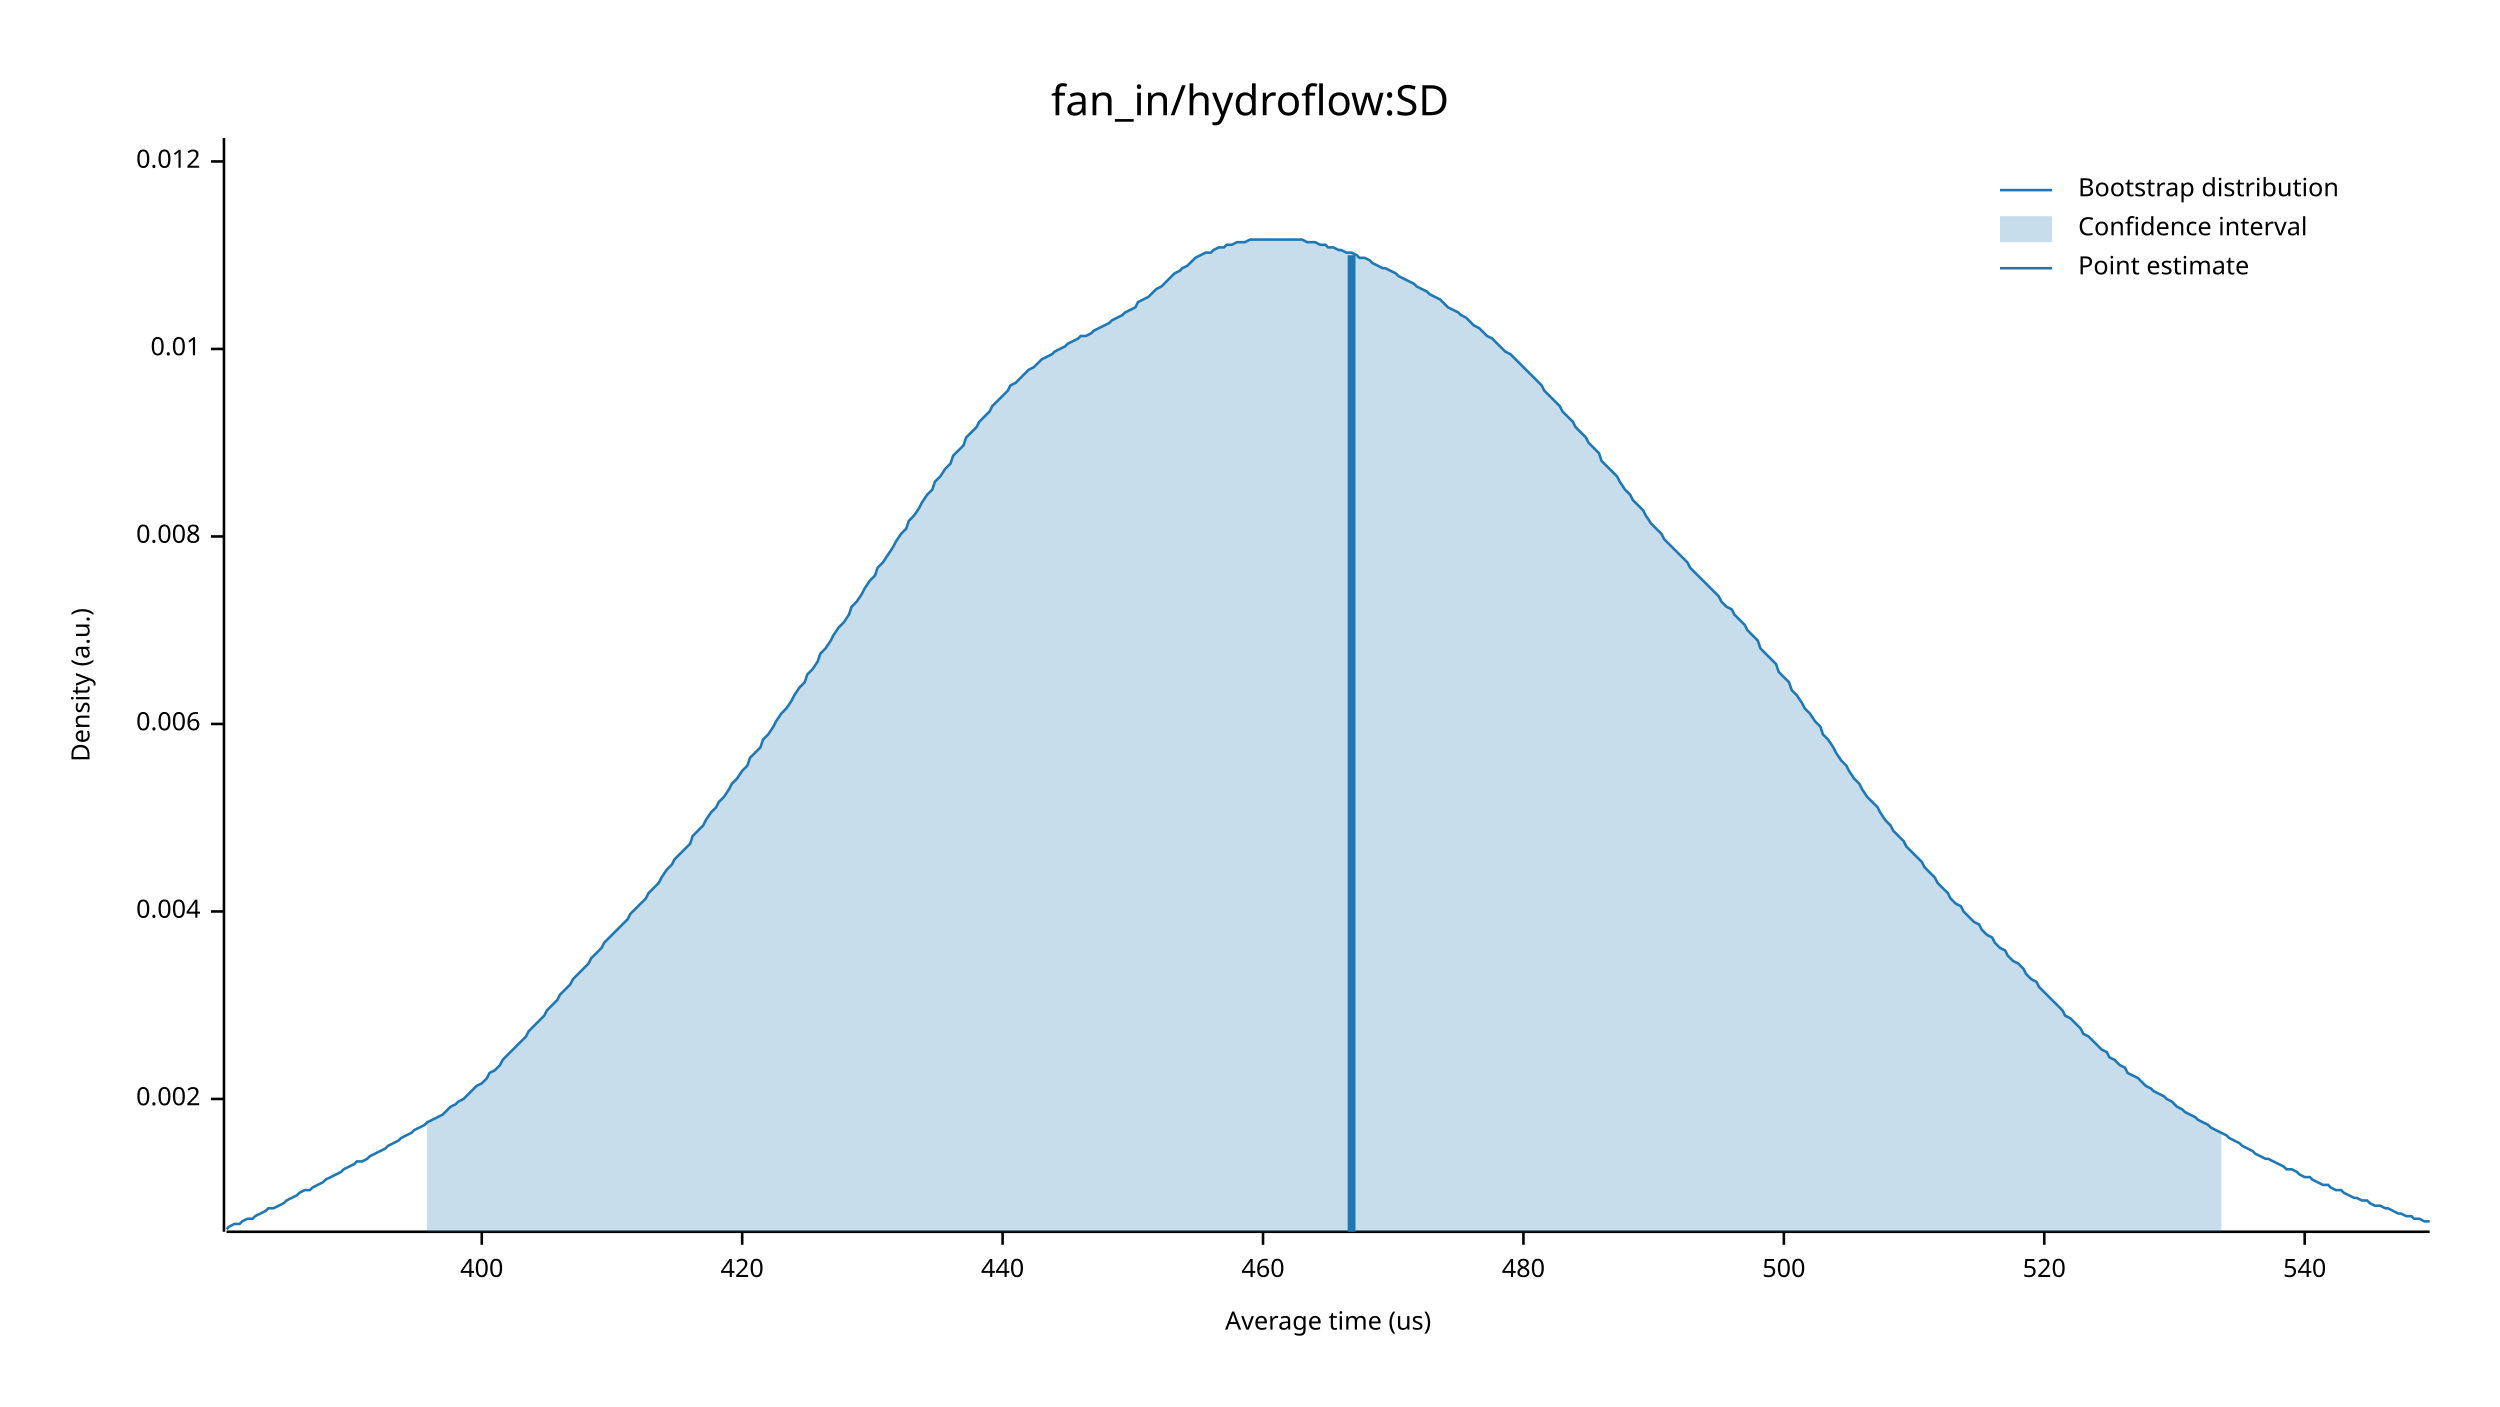
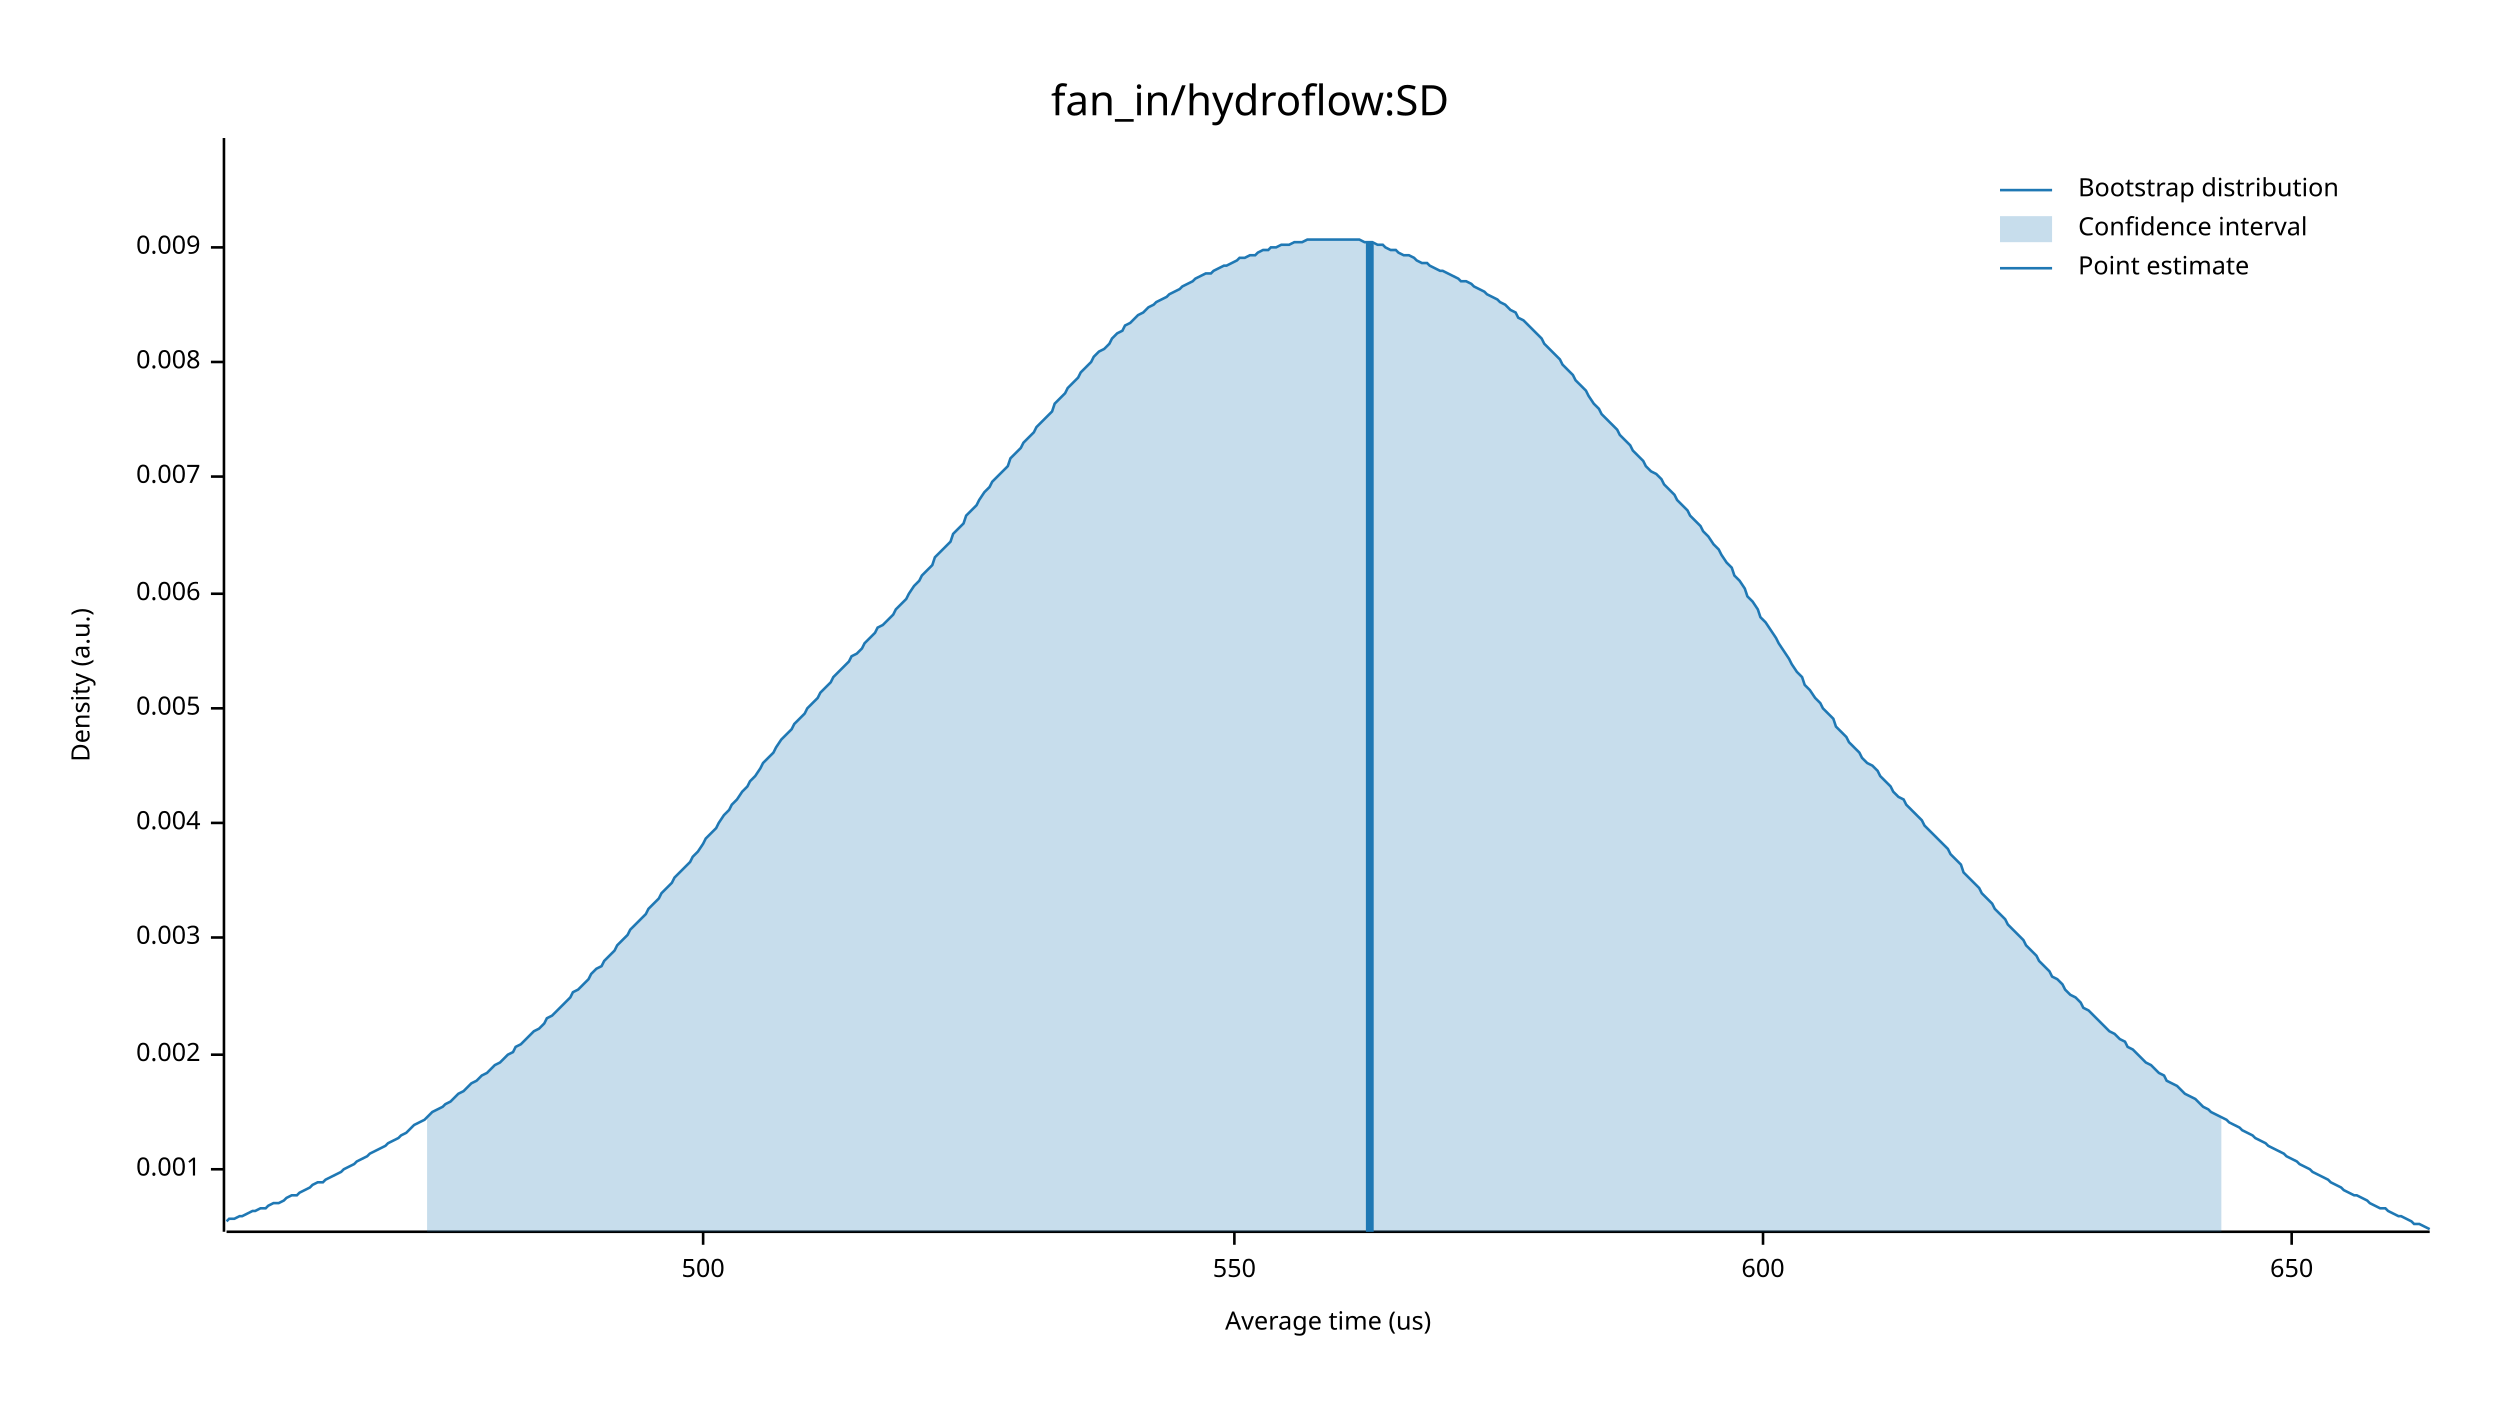
<svg xmlns="http://www.w3.org/2000/svg" width="960" height="540" viewBox="0 0 960 540">
  <text x="480" y="32" dy="0.76em" text-anchor="middle" font-family="sans-serif" font-size="16.129" opacity="1" fill="#000000">
fan_in/hydroflow:SD
</text>
  <text x="27" y="263" dy="0.76em" text-anchor="middle" font-family="sans-serif" font-size="9.677" opacity="1" fill="#000000" transform="rotate(270, 27, 263)">
Density (a.u.)
</text>
  <text x="510" y="513" dy="-0.5ex" text-anchor="middle" font-family="sans-serif" font-size="9.677" opacity="1" fill="#000000">
Average time (us)
</text>
  <polyline fill="none" opacity="1" stroke="#000000" stroke-width="1" points="86,53 86,473 " />
-   <text x="77" y="422" dy="0.5ex" text-anchor="end" font-family="sans-serif" font-size="9.677" opacity="1" fill="#000000">
+   <text x="77" y="449" dy="0.5ex" text-anchor="end" font-family="sans-serif" font-size="9.677" opacity="1" fill="#000000">
+ 0.001
+ </text>
+   <polyline fill="none" opacity="1" stroke="#000000" stroke-width="1" points="81,449 86,449 " />
+   <text x="77" y="405" dy="0.5ex" text-anchor="end" font-family="sans-serif" font-size="9.677" opacity="1" fill="#000000">
0.002
</text>
-   <polyline fill="none" opacity="1" stroke="#000000" stroke-width="1" points="81,422 86,422 " />
-   <text x="77" y="350" dy="0.5ex" text-anchor="end" font-family="sans-serif" font-size="9.677" opacity="1" fill="#000000">
+   <polyline fill="none" opacity="1" stroke="#000000" stroke-width="1" points="81,405 86,405 " />
+   <text x="77" y="360" dy="0.5ex" text-anchor="end" font-family="sans-serif" font-size="9.677" opacity="1" fill="#000000">
+ 0.003
+ </text>
+   <polyline fill="none" opacity="1" stroke="#000000" stroke-width="1" points="81,360 86,360 " />
+   <text x="77" y="316" dy="0.5ex" text-anchor="end" font-family="sans-serif" font-size="9.677" opacity="1" fill="#000000">
0.004
</text>
-   <polyline fill="none" opacity="1" stroke="#000000" stroke-width="1" points="81,350 86,350 " />
-   <text x="77" y="278" dy="0.5ex" text-anchor="end" font-family="sans-serif" font-size="9.677" opacity="1" fill="#000000">
+   <polyline fill="none" opacity="1" stroke="#000000" stroke-width="1" points="81,316 86,316 " />
+   <text x="77" y="272" dy="0.5ex" text-anchor="end" font-family="sans-serif" font-size="9.677" opacity="1" fill="#000000">
+ 0.005
+ </text>
+   <polyline fill="none" opacity="1" stroke="#000000" stroke-width="1" points="81,272 86,272 " />
+   <text x="77" y="228" dy="0.5ex" text-anchor="end" font-family="sans-serif" font-size="9.677" opacity="1" fill="#000000">
0.006
</text>
-   <polyline fill="none" opacity="1" stroke="#000000" stroke-width="1" points="81,278 86,278 " />
-   <text x="77" y="206" dy="0.5ex" text-anchor="end" font-family="sans-serif" font-size="9.677" opacity="1" fill="#000000">
+   <polyline fill="none" opacity="1" stroke="#000000" stroke-width="1" points="81,228 86,228 " />
+   <text x="77" y="183" dy="0.5ex" text-anchor="end" font-family="sans-serif" font-size="9.677" opacity="1" fill="#000000">
+ 0.007
+ </text>
+   <polyline fill="none" opacity="1" stroke="#000000" stroke-width="1" points="81,183 86,183 " />
+   <text x="77" y="139" dy="0.5ex" text-anchor="end" font-family="sans-serif" font-size="9.677" opacity="1" fill="#000000">
0.008
</text>
-   <polyline fill="none" opacity="1" stroke="#000000" stroke-width="1" points="81,206 86,206 " />
-   <text x="77" y="134" dy="0.5ex" text-anchor="end" font-family="sans-serif" font-size="9.677" opacity="1" fill="#000000">
- 0.01
+   <polyline fill="none" opacity="1" stroke="#000000" stroke-width="1" points="81,139 86,139 " />
+   <text x="77" y="95" dy="0.5ex" text-anchor="end" font-family="sans-serif" font-size="9.677" opacity="1" fill="#000000">
+ 0.009
</text>
-   <polyline fill="none" opacity="1" stroke="#000000" stroke-width="1" points="81,134 86,134 " />
-   <text x="77" y="62" dy="0.5ex" text-anchor="end" font-family="sans-serif" font-size="9.677" opacity="1" fill="#000000">
- 0.012
- </text>
-   <polyline fill="none" opacity="1" stroke="#000000" stroke-width="1" points="81,62 86,62 " />
+   <polyline fill="none" opacity="1" stroke="#000000" stroke-width="1" points="81,95 86,95 " />
  <polyline fill="none" opacity="1" stroke="#000000" stroke-width="1" points="87,473 933,473 " />
-   <text x="185" y="483" dy="0.76em" text-anchor="middle" font-family="sans-serif" font-size="9.677" opacity="1" fill="#000000">
- 400
- </text>
-   <polyline fill="none" opacity="1" stroke="#000000" stroke-width="1" points="185,473 185,478 " />
-   <text x="285" y="483" dy="0.76em" text-anchor="middle" font-family="sans-serif" font-size="9.677" opacity="1" fill="#000000">
- 420
- </text>
-   <polyline fill="none" opacity="1" stroke="#000000" stroke-width="1" points="285,473 285,478 " />
-   <text x="385" y="483" dy="0.76em" text-anchor="middle" font-family="sans-serif" font-size="9.677" opacity="1" fill="#000000">
- 440
- </text>
-   <polyline fill="none" opacity="1" stroke="#000000" stroke-width="1" points="385,473 385,478 " />
-   <text x="485" y="483" dy="0.76em" text-anchor="middle" font-family="sans-serif" font-size="9.677" opacity="1" fill="#000000">
- 460
- </text>
-   <polyline fill="none" opacity="1" stroke="#000000" stroke-width="1" points="485,473 485,478 " />
-   <text x="585" y="483" dy="0.76em" text-anchor="middle" font-family="sans-serif" font-size="9.677" opacity="1" fill="#000000">
- 480
- </text>
-   <polyline fill="none" opacity="1" stroke="#000000" stroke-width="1" points="585,473 585,478 " />
-   <text x="685" y="483" dy="0.76em" text-anchor="middle" font-family="sans-serif" font-size="9.677" opacity="1" fill="#000000">
+   <text x="270" y="483" dy="0.76em" text-anchor="middle" font-family="sans-serif" font-size="9.677" opacity="1" fill="#000000">
500
</text>
-   <polyline fill="none" opacity="1" stroke="#000000" stroke-width="1" points="685,473 685,478 " />
-   <text x="785" y="483" dy="0.76em" text-anchor="middle" font-family="sans-serif" font-size="9.677" opacity="1" fill="#000000">
- 520
+   <polyline fill="none" opacity="1" stroke="#000000" stroke-width="1" points="270,473 270,478 " />
+   <text x="474" y="483" dy="0.76em" text-anchor="middle" font-family="sans-serif" font-size="9.677" opacity="1" fill="#000000">
+ 550
</text>
-   <polyline fill="none" opacity="1" stroke="#000000" stroke-width="1" points="785,473 785,478 " />
-   <text x="885" y="483" dy="0.76em" text-anchor="middle" font-family="sans-serif" font-size="9.677" opacity="1" fill="#000000">
- 540
+   <polyline fill="none" opacity="1" stroke="#000000" stroke-width="1" points="474,473 474,478 " />
+   <text x="677" y="483" dy="0.76em" text-anchor="middle" font-family="sans-serif" font-size="9.677" opacity="1" fill="#000000">
+ 600
</text>
-   <polyline fill="none" opacity="1" stroke="#000000" stroke-width="1" points="885,473 885,478 " />
-   <polyline fill="none" opacity="1" stroke="#1F78B4" stroke-width="1" points="87,472 88,471 90,470 92,470 93,469 95,468 97,468 98,467 100,466 102,465 103,464 105,464 107,463 109,462 110,461 112,460 114,459 115,458 117,457 119,457 120,456 122,455 124,454 125,453 127,452 129,451 131,450 132,449 134,448 136,447 137,446 139,446 141,445 142,444 144,443 146,442 148,441 149,440 151,439 153,438 154,437 156,436 158,435 159,434 161,433 163,432 164,431 166,430 168,429 170,428 171,427 173,425 175,424 176,423 178,422 180,420 181,419 183,417 185,416 187,414 188,412 190,411 192,409 193,407 195,405 197,403 198,402 200,400 202,398 203,396 205,394 207,392 209,390 210,388 212,386 214,384 215,382 217,380 219,378 220,376 222,374 224,372 226,370 227,368 229,366 231,364 232,362 234,360 236,358 237,357 239,355 241,353 242,351 244,349 246,347 248,345 249,343 251,341 253,339 254,337 256,334 258,332 259,330 261,328 263,326 265,324 266,321 268,319 270,317 271,315 273,312 275,310 276,308 278,306 280,303 281,301 283,299 285,296 287,294 288,291 290,289 292,287 293,284 295,282 297,279 298,277 300,274 302,272 304,269 305,267 307,264 309,262 310,259 312,257 314,254 315,251 317,249 319,246 320,244 322,241 324,239 326,236 327,233 329,231 331,228 332,226 334,223 336,221 337,218 339,216 341,213 343,210 344,208 346,205 348,203 349,200 351,198 353,195 354,193 356,190 358,188 359,185 361,183 363,180 365,178 366,175 368,173 370,171 371,168 373,166 375,164 376,162 378,160 380,158 381,156 383,154 385,152 387,150 388,148 390,147 392,145 393,144 395,142 397,141 398,140 400,138 402,137 404,136 405,135 407,134 409,133 410,132 412,131 414,130 415,129 417,129 419,128 420,127 422,126 424,125 426,124 427,123 429,122 431,121 432,120 434,119 436,118 437,116 439,115 441,114 443,112 444,111 446,110 448,108 449,107 451,105 453,104 454,103 456,102 458,100 459,99 461,98 463,97 465,97 466,96 468,95 470,95 471,94 473,94 475,93 476,93 478,93 480,92 482,92 483,92 485,92 487,92 488,92 490,92 492,92 493,92 495,92 497,92 498,92 500,92 502,93 504,93 505,93 507,94 509,94 510,95 512,95 514,96 515,96 517,97 519,97 521,98 522,99 524,99 526,100 527,101 529,102 531,103 532,103 534,104 536,105 537,106 539,107 541,108 543,109 544,110 546,111 548,112 549,113 551,114 553,115 554,116 556,118 558,119 560,120 561,121 563,122 565,124 566,125 568,126 570,128 571,129 573,130 575,132 576,133 578,135 580,136 582,138 583,139 585,141 587,143 588,144 590,146 592,148 593,150 595,152 597,154 599,156 600,158 602,160 604,162 605,164 607,166 609,168 610,170 612,172 614,174 615,177 617,179 619,181 621,183 622,185 624,188 626,190 627,192 629,194 631,196 632,198 634,201 636,203 638,205 639,207 641,209 643,211 644,212 646,214 648,216 649,218 651,220 653,222 654,223 656,225 658,227 660,229 661,231 663,233 665,234 666,236 668,238 670,240 671,242 673,244 675,246 676,249 678,251 680,253 682,255 683,258 685,260 687,262 688,265 690,267 692,270 693,272 695,274 697,277 699,279 700,282 702,284 704,287 705,289 707,292 709,294 710,296 712,299 714,301 715,303 717,306 719,308 721,310 722,312 724,315 726,317 727,319 729,321 731,323 732,325 734,327 736,329 738,331 739,333 741,335 743,337 744,339 746,341 748,343 749,345 751,347 753,348 754,350 756,352 758,354 760,355 761,357 763,359 765,360 766,362 768,364 770,365 771,367 773,369 775,370 777,372 778,374 780,376 782,377 783,379 785,381 787,383 788,384 790,386 792,388 793,390 795,391 797,393 799,395 800,397 802,398 804,400 805,401 807,403 809,404 810,406 812,407 814,409 816,410 817,412 819,413 821,414 822,415 824,417 826,418 827,419 829,420 831,421 832,422 834,423 836,425 838,426 839,427 841,428 843,429 844,430 846,431 848,432 849,433 851,434 853,435 855,436 856,437 858,438 860,439 861,440 863,441 865,442 866,443 868,444 870,445 871,445 873,446 875,447 877,448 878,449 880,449 882,450 883,451 885,452 887,452 888,453 890,454 892,455 894,455 895,456 897,457 899,457 900,458 902,459 904,460 905,460 907,461 909,461 910,462 912,463 914,463 916,464 917,464 919,465 921,466 922,466 924,467 926,467 927,468 929,468 931,469 933,469 " />
-   <polygon opacity="0.25" fill="#1F78B4" points="164,431 166,430 168,429 170,428 171,427 173,425 175,424 176,423 178,422 180,420 181,419 183,417 185,416 187,414 188,412 190,411 192,409 193,407 195,405 197,403 198,402 200,400 202,398 203,396 205,394 207,392 209,390 210,388 212,386 214,384 215,382 217,380 219,378 220,376 222,374 224,372 226,370 227,368 229,366 231,364 232,362 234,360 236,358 237,357 239,355 241,353 242,351 244,349 246,347 248,345 249,343 251,341 253,339 254,337 256,334 258,332 259,330 261,328 263,326 265,324 266,321 268,319 270,317 271,315 273,312 275,310 276,308 278,306 280,303 281,301 283,299 285,296 287,294 288,291 290,289 292,287 293,284 295,282 297,279 298,277 300,274 302,272 304,269 305,267 307,264 309,262 310,259 312,257 314,254 315,251 317,249 319,246 320,244 322,241 324,239 326,236 327,233 329,231 331,228 332,226 334,223 336,221 337,218 339,216 341,213 343,210 344,208 346,205 348,203 349,200 351,198 353,195 354,193 356,190 358,188 359,185 361,183 363,180 365,178 366,175 368,173 370,171 371,168 373,166 375,164 376,162 378,160 380,158 381,156 383,154 385,152 387,150 388,148 390,147 392,145 393,144 395,142 397,141 398,140 400,138 402,137 404,136 405,135 407,134 409,133 410,132 412,131 414,130 415,129 417,129 419,128 420,127 422,126 424,125 426,124 427,123 429,122 431,121 432,120 434,119 436,118 437,116 439,115 441,114 443,112 444,111 446,110 448,108 449,107 451,105 453,104 454,103 456,102 458,100 459,99 461,98 463,97 465,97 466,96 468,95 470,95 471,94 473,94 475,93 476,93 478,93 480,92 482,92 483,92 485,92 487,92 488,92 490,92 492,92 493,92 495,92 497,92 498,92 500,92 502,93 504,93 505,93 507,94 509,94 510,95 512,95 514,96 515,96 517,97 519,97 521,98 522,99 524,99 526,100 527,101 529,102 531,103 532,103 534,104 536,105 537,106 539,107 541,108 543,109 544,110 546,111 548,112 549,113 551,114 553,115 554,116 556,118 558,119 560,120 561,121 563,122 565,124 566,125 568,126 570,128 571,129 573,130 575,132 576,133 578,135 580,136 582,138 583,139 585,141 587,143 588,144 590,146 592,148 593,150 595,152 597,154 599,156 600,158 602,160 604,162 605,164 607,166 609,168 610,170 612,172 614,174 615,177 617,179 619,181 621,183 622,185 624,188 626,190 627,192 629,194 631,196 632,198 634,201 636,203 638,205 639,207 641,209 643,211 644,212 646,214 648,216 649,218 651,220 653,222 654,223 656,225 658,227 660,229 661,231 663,233 665,234 666,236 668,238 670,240 671,242 673,244 675,246 676,249 678,251 680,253 682,255 683,258 685,260 687,262 688,265 690,267 692,270 693,272 695,274 697,277 699,279 700,282 702,284 704,287 705,289 707,292 709,294 710,296 712,299 714,301 715,303 717,306 719,308 721,310 722,312 724,315 726,317 727,319 729,321 731,323 732,325 734,327 736,329 738,331 739,333 741,335 743,337 744,339 746,341 748,343 749,345 751,347 753,348 754,350 756,352 758,354 760,355 761,357 763,359 765,360 766,362 768,364 770,365 771,367 773,369 775,370 777,372 778,374 780,376 782,377 783,379 785,381 787,383 788,384 790,386 792,388 793,390 795,391 797,393 799,395 800,397 802,398 804,400 805,401 807,403 809,404 810,406 812,407 814,409 816,410 817,412 819,413 821,414 822,415 824,417 826,418 827,419 829,420 831,421 832,422 834,423 836,425 838,426 839,427 841,428 843,429 844,430 846,431 848,432 849,433 851,434 853,435 853,473 164,473 " />
-   <polyline fill="none" opacity="1" stroke="#1F78B4" stroke-width="3" points="519,473 519,98 " />
+   <polyline fill="none" opacity="1" stroke="#000000" stroke-width="1" points="677,473 677,478 " />
+   <text x="880" y="483" dy="0.76em" text-anchor="middle" font-family="sans-serif" font-size="9.677" opacity="1" fill="#000000">
+ 650
+ </text>
+   <polyline fill="none" opacity="1" stroke="#000000" stroke-width="1" points="880,473 880,478 " />
+   <polyline fill="none" opacity="1" stroke="#1F78B4" stroke-width="1" points="87,469 88,468 90,468 92,467 93,467 95,466 97,465 98,465 100,464 102,464 103,463 105,462 107,462 109,461 110,460 112,459 114,459 115,458 117,457 119,456 120,455 122,454 124,454 125,453 127,452 129,451 131,450 132,449 134,448 136,447 137,446 139,445 141,444 142,443 144,442 146,441 148,440 149,439 151,438 153,437 154,436 156,435 158,433 159,432 161,431 163,430 164,429 166,427 168,426 170,425 171,424 173,423 175,421 176,420 178,419 180,417 181,416 183,415 185,413 187,412 188,411 190,409 192,408 193,407 195,405 197,404 198,402 200,401 202,399 203,398 205,396 207,395 209,393 210,391 212,390 214,388 215,387 217,385 219,383 220,381 222,380 224,378 226,376 227,374 229,372 231,371 232,369 234,367 236,365 237,363 239,361 241,359 242,357 244,355 246,353 248,351 249,349 251,347 253,345 254,343 256,341 258,339 259,337 261,335 263,333 265,331 266,329 268,327 270,324 271,322 273,320 275,318 276,316 278,313 280,311 281,309 283,307 285,304 287,302 288,300 290,298 292,295 293,293 295,291 297,289 298,287 300,284 302,282 304,280 305,278 307,276 309,274 310,272 312,270 314,268 315,266 317,264 319,262 320,260 322,258 324,256 326,254 327,252 329,251 331,249 332,247 334,245 336,243 337,241 339,240 341,238 343,236 344,234 346,232 348,230 349,228 351,225 353,223 354,221 356,219 358,217 359,214 361,212 363,210 365,208 366,205 368,203 370,201 371,198 373,196 375,194 376,192 378,189 380,187 381,185 383,183 385,181 387,179 388,176 390,174 392,172 393,170 395,168 397,166 398,164 400,162 402,160 404,158 405,155 407,153 409,151 410,149 412,147 414,145 415,143 417,141 419,139 420,137 422,135 424,134 426,132 427,130 429,128 431,127 432,125 434,124 436,122 437,121 439,120 441,118 443,117 444,116 446,115 448,114 449,113 451,112 453,111 454,110 456,109 458,108 459,107 461,106 463,105 465,105 466,104 468,103 470,102 471,102 473,101 475,100 476,99 478,99 480,98 482,98 483,97 485,96 487,96 488,95 490,95 492,94 493,94 495,94 497,93 498,93 500,93 502,92 504,92 505,92 507,92 509,92 510,92 512,92 514,92 515,92 517,92 519,92 521,92 522,92 524,93 526,93 527,93 529,94 531,94 532,95 534,96 536,96 537,97 539,98 541,98 543,99 544,100 546,101 548,101 549,102 551,103 553,104 554,104 556,105 558,106 560,107 561,108 563,108 565,109 566,110 568,111 570,112 571,113 573,114 575,115 576,116 578,117 580,119 582,120 583,122 585,123 587,125 588,126 590,128 592,130 593,132 595,134 597,136 599,138 600,140 602,142 604,144 605,146 607,148 609,150 610,152 612,155 614,157 615,159 617,161 619,163 621,165 622,167 624,169 626,171 627,173 629,175 631,177 632,179 634,181 636,182 638,184 639,186 641,188 643,190 644,192 646,194 648,196 649,198 651,200 653,202 654,204 656,206 658,209 660,211 661,213 663,216 665,218 666,221 668,223 670,226 671,229 673,231 675,234 676,237 678,239 680,242 682,245 683,247 685,250 687,253 688,255 690,258 692,260 693,263 695,265 697,268 699,270 700,272 702,274 704,276 705,279 707,281 709,283 710,285 712,287 714,289 715,291 717,293 719,294 721,296 722,298 724,300 726,302 727,304 729,306 731,307 732,309 734,311 736,313 738,315 739,317 741,319 743,321 744,322 746,324 748,326 749,328 751,330 753,332 754,335 756,337 758,339 760,341 761,343 763,345 765,347 766,349 768,351 770,353 771,355 773,357 775,359 777,361 778,363 780,365 782,367 783,369 785,371 787,373 788,375 790,376 792,378 793,380 795,382 797,383 799,385 800,387 802,388 804,390 805,391 807,393 809,395 810,396 812,397 814,399 816,400 817,402 819,403 821,405 822,406 824,408 826,409 827,410 829,412 831,413 832,415 834,416 836,417 838,419 839,420 841,421 843,422 844,423 846,425 848,426 849,427 851,428 853,429 855,430 856,431 858,432 860,433 861,434 863,435 865,436 866,437 868,438 870,439 871,440 873,441 875,442 877,443 878,444 880,445 882,446 883,447 885,448 887,449 888,450 890,451 892,452 894,453 895,454 897,455 899,456 900,457 902,458 904,459 905,459 907,460 909,461 910,462 912,463 914,464 916,464 917,465 919,466 921,467 922,467 924,468 926,469 927,470 929,470 931,471 933,472 " />
+   <polygon opacity="0.25" fill="#1F78B4" points="164,429 166,427 168,426 170,425 171,424 173,423 175,421 176,420 178,419 180,417 181,416 183,415 185,413 187,412 188,411 190,409 192,408 193,407 195,405 197,404 198,402 200,401 202,399 203,398 205,396 207,395 209,393 210,391 212,390 214,388 215,387 217,385 219,383 220,381 222,380 224,378 226,376 227,374 229,372 231,371 232,369 234,367 236,365 237,363 239,361 241,359 242,357 244,355 246,353 248,351 249,349 251,347 253,345 254,343 256,341 258,339 259,337 261,335 263,333 265,331 266,329 268,327 270,324 271,322 273,320 275,318 276,316 278,313 280,311 281,309 283,307 285,304 287,302 288,300 290,298 292,295 293,293 295,291 297,289 298,287 300,284 302,282 304,280 305,278 307,276 309,274 310,272 312,270 314,268 315,266 317,264 319,262 320,260 322,258 324,256 326,254 327,252 329,251 331,249 332,247 334,245 336,243 337,241 339,240 341,238 343,236 344,234 346,232 348,230 349,228 351,225 353,223 354,221 356,219 358,217 359,214 361,212 363,210 365,208 366,205 368,203 370,201 371,198 373,196 375,194 376,192 378,189 380,187 381,185 383,183 385,181 387,179 388,176 390,174 392,172 393,170 395,168 397,166 398,164 400,162 402,160 404,158 405,155 407,153 409,151 410,149 412,147 414,145 415,143 417,141 419,139 420,137 422,135 424,134 426,132 427,130 429,128 431,127 432,125 434,124 436,122 437,121 439,120 441,118 443,117 444,116 446,115 448,114 449,113 451,112 453,111 454,110 456,109 458,108 459,107 461,106 463,105 465,105 466,104 468,103 470,102 471,102 473,101 475,100 476,99 478,99 480,98 482,98 483,97 485,96 487,96 488,95 490,95 492,94 493,94 495,94 497,93 498,93 500,93 502,92 504,92 505,92 507,92 509,92 510,92 512,92 514,92 515,92 517,92 519,92 521,92 522,92 524,93 526,93 527,93 529,94 531,94 532,95 534,96 536,96 537,97 539,98 541,98 543,99 544,100 546,101 548,101 549,102 551,103 553,104 554,104 556,105 558,106 560,107 561,108 563,108 565,109 566,110 568,111 570,112 571,113 573,114 575,115 576,116 578,117 580,119 582,120 583,122 585,123 587,125 588,126 590,128 592,130 593,132 595,134 597,136 599,138 600,140 602,142 604,144 605,146 607,148 609,150 610,152 612,155 614,157 615,159 617,161 619,163 621,165 622,167 624,169 626,171 627,173 629,175 631,177 632,179 634,181 636,182 638,184 639,186 641,188 643,190 644,192 646,194 648,196 649,198 651,200 653,202 654,204 656,206 658,209 660,211 661,213 663,216 665,218 666,221 668,223 670,226 671,229 673,231 675,234 676,237 678,239 680,242 682,245 683,247 685,250 687,253 688,255 690,258 692,260 693,263 695,265 697,268 699,270 700,272 702,274 704,276 705,279 707,281 709,283 710,285 712,287 714,289 715,291 717,293 719,294 721,296 722,298 724,300 726,302 727,304 729,306 731,307 732,309 734,311 736,313 738,315 739,317 741,319 743,321 744,322 746,324 748,326 749,328 751,330 753,332 754,335 756,337 758,339 760,341 761,343 763,345 765,347 766,349 768,351 770,353 771,355 773,357 775,359 777,361 778,363 780,365 782,367 783,369 785,371 787,373 788,375 790,376 792,378 793,380 795,382 797,383 799,385 800,387 802,388 804,390 805,391 807,393 809,395 810,396 812,397 814,399 816,400 817,402 819,403 821,405 822,406 824,408 826,409 827,410 829,412 831,413 832,415 834,416 836,417 838,419 839,420 841,421 843,422 844,423 846,425 848,426 849,427 851,428 853,429 853,473 164,473 " />
+   <polyline fill="none" opacity="1" stroke="#1F78B4" stroke-width="3" points="526,473 526,93 " />
  <text x="798" y="68" dy="0.76em" text-anchor="start" font-family="sans-serif" font-size="9.677" opacity="1" fill="#000000">
Bootstrap distribution
</text>
  <text x="798" y="83" dy="0.76em" text-anchor="start" font-family="sans-serif" font-size="9.677" opacity="1" fill="#000000">
Confidence interval
</text>
  <text x="798" y="98" dy="0.76em" text-anchor="start" font-family="sans-serif" font-size="9.677" opacity="1" fill="#000000">
Point estimate
</text>
  <polyline fill="none" opacity="1" stroke="#1F78B4" stroke-width="1" points="768,73 788,73 " />
  <rect x="768" y="83" width="20" height="10" opacity="0.25" fill="#1F78B4" stroke="none" />
  <polyline fill="none" opacity="1" stroke="#1F78B4" stroke-width="1" points="768,103 788,103 " />
</svg>
